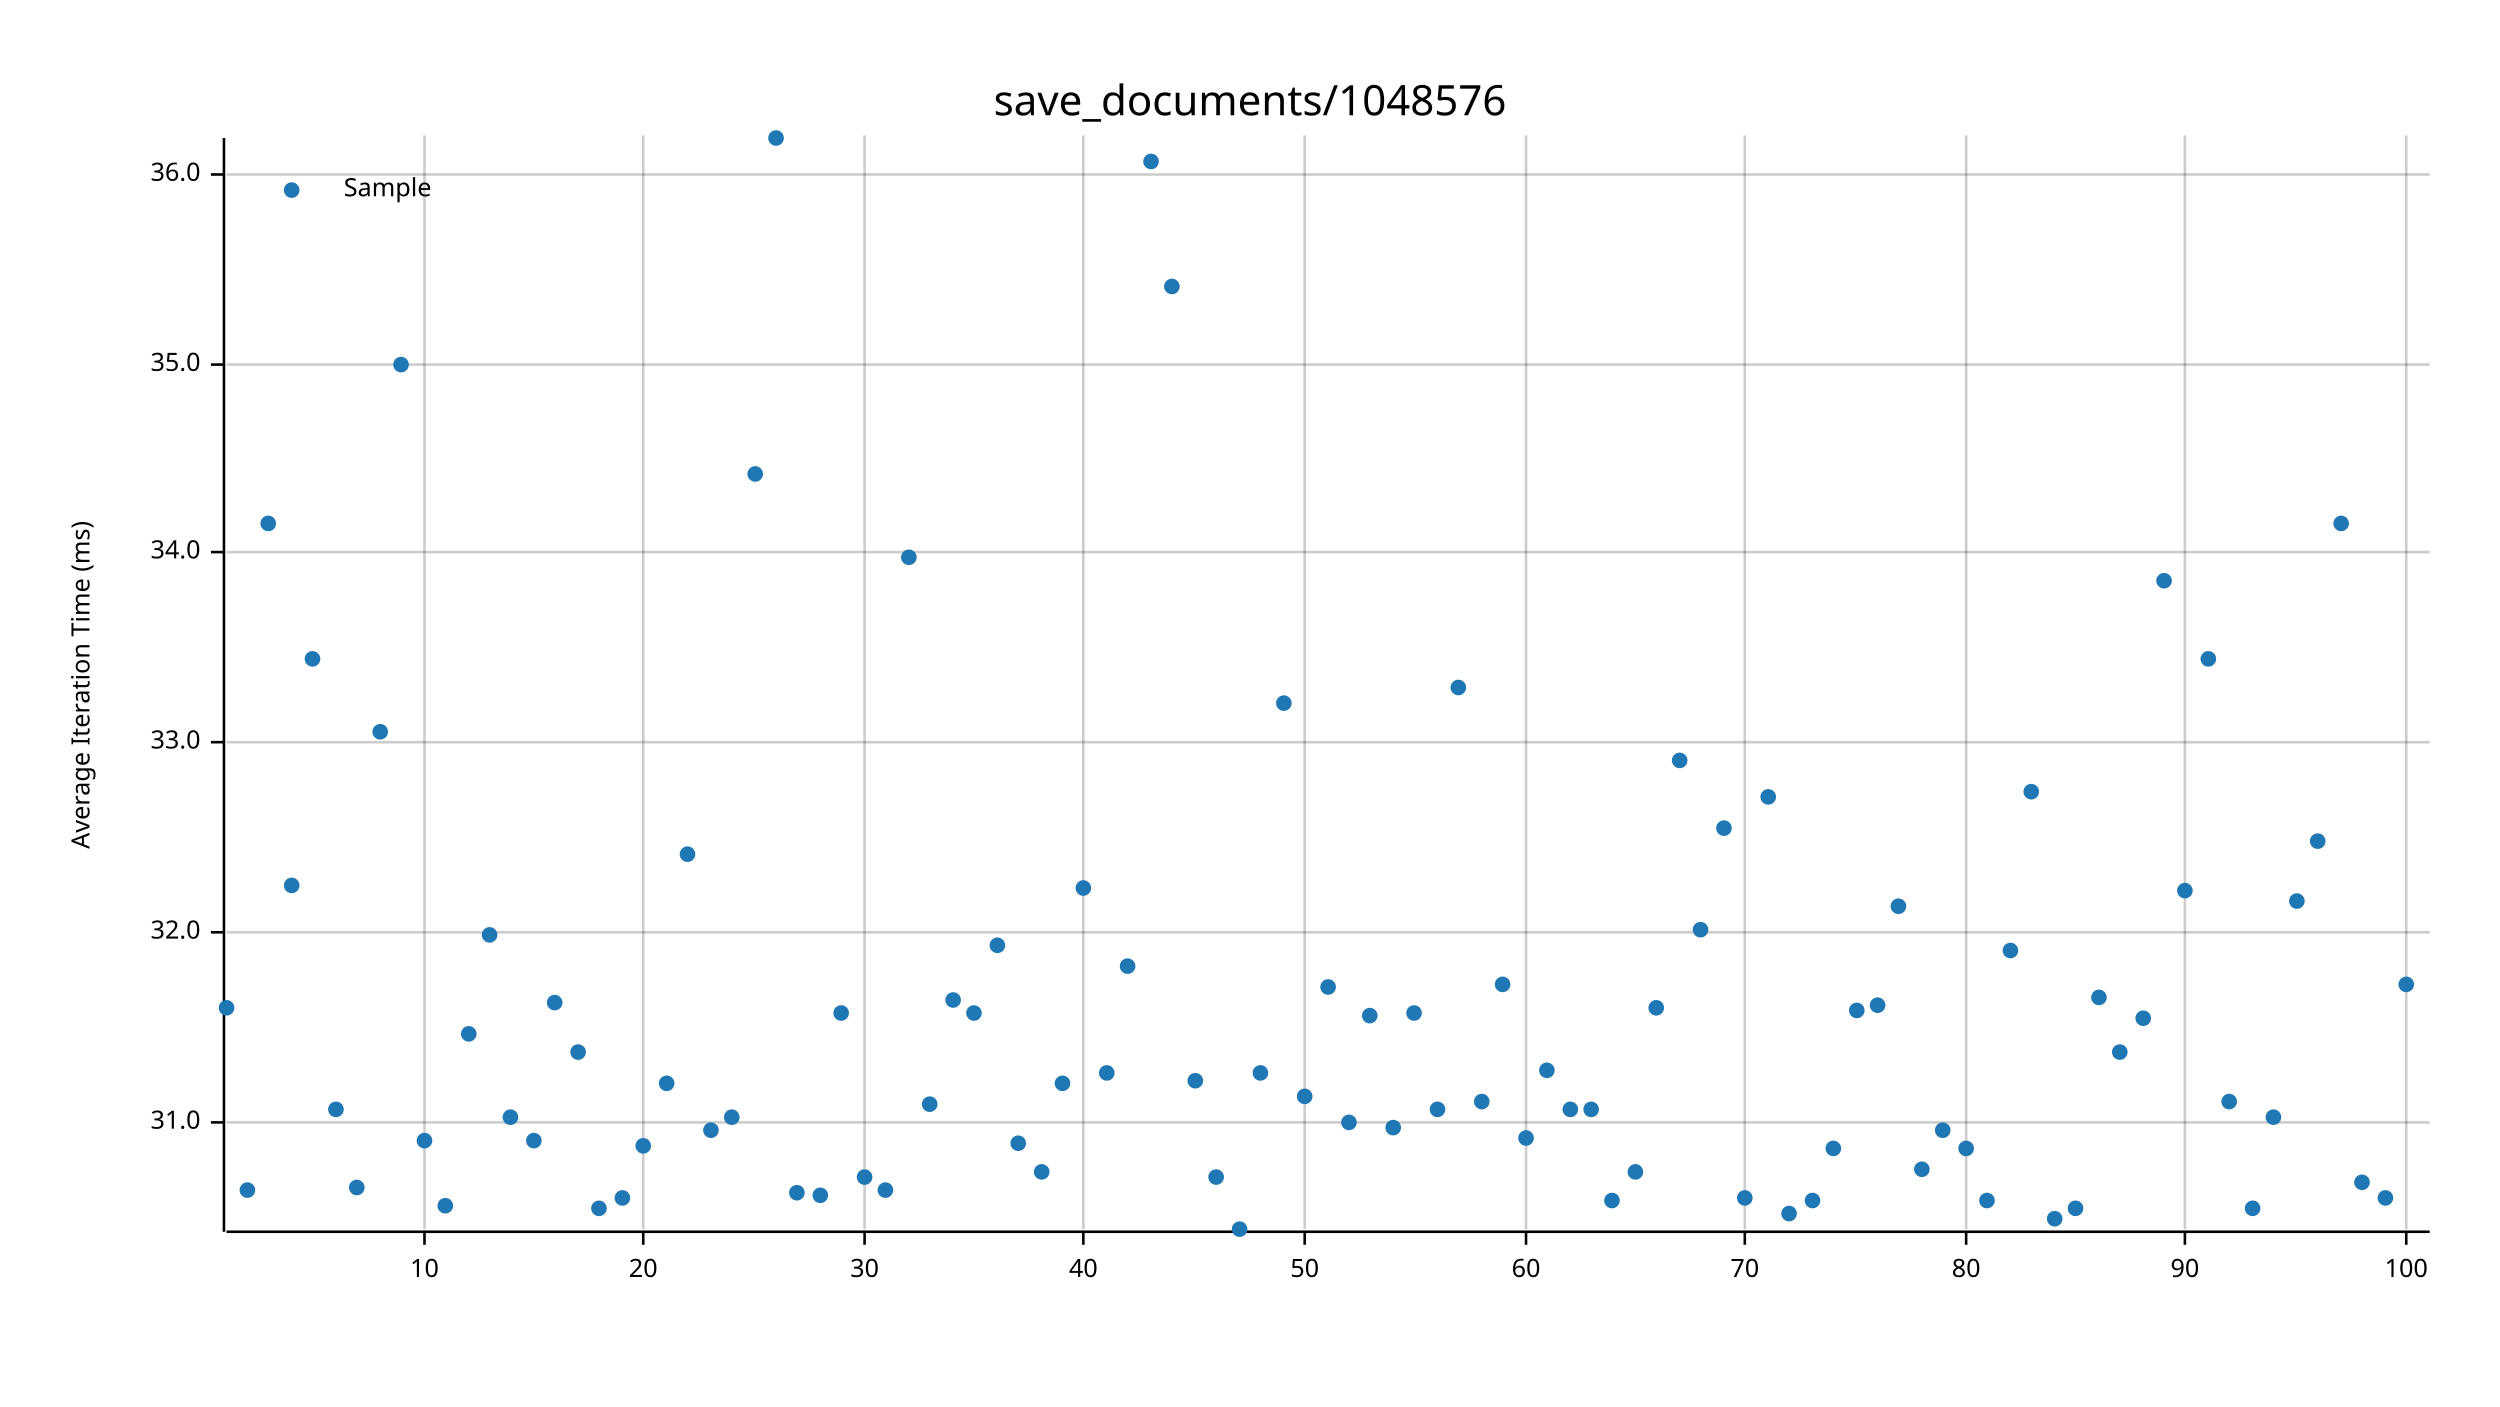
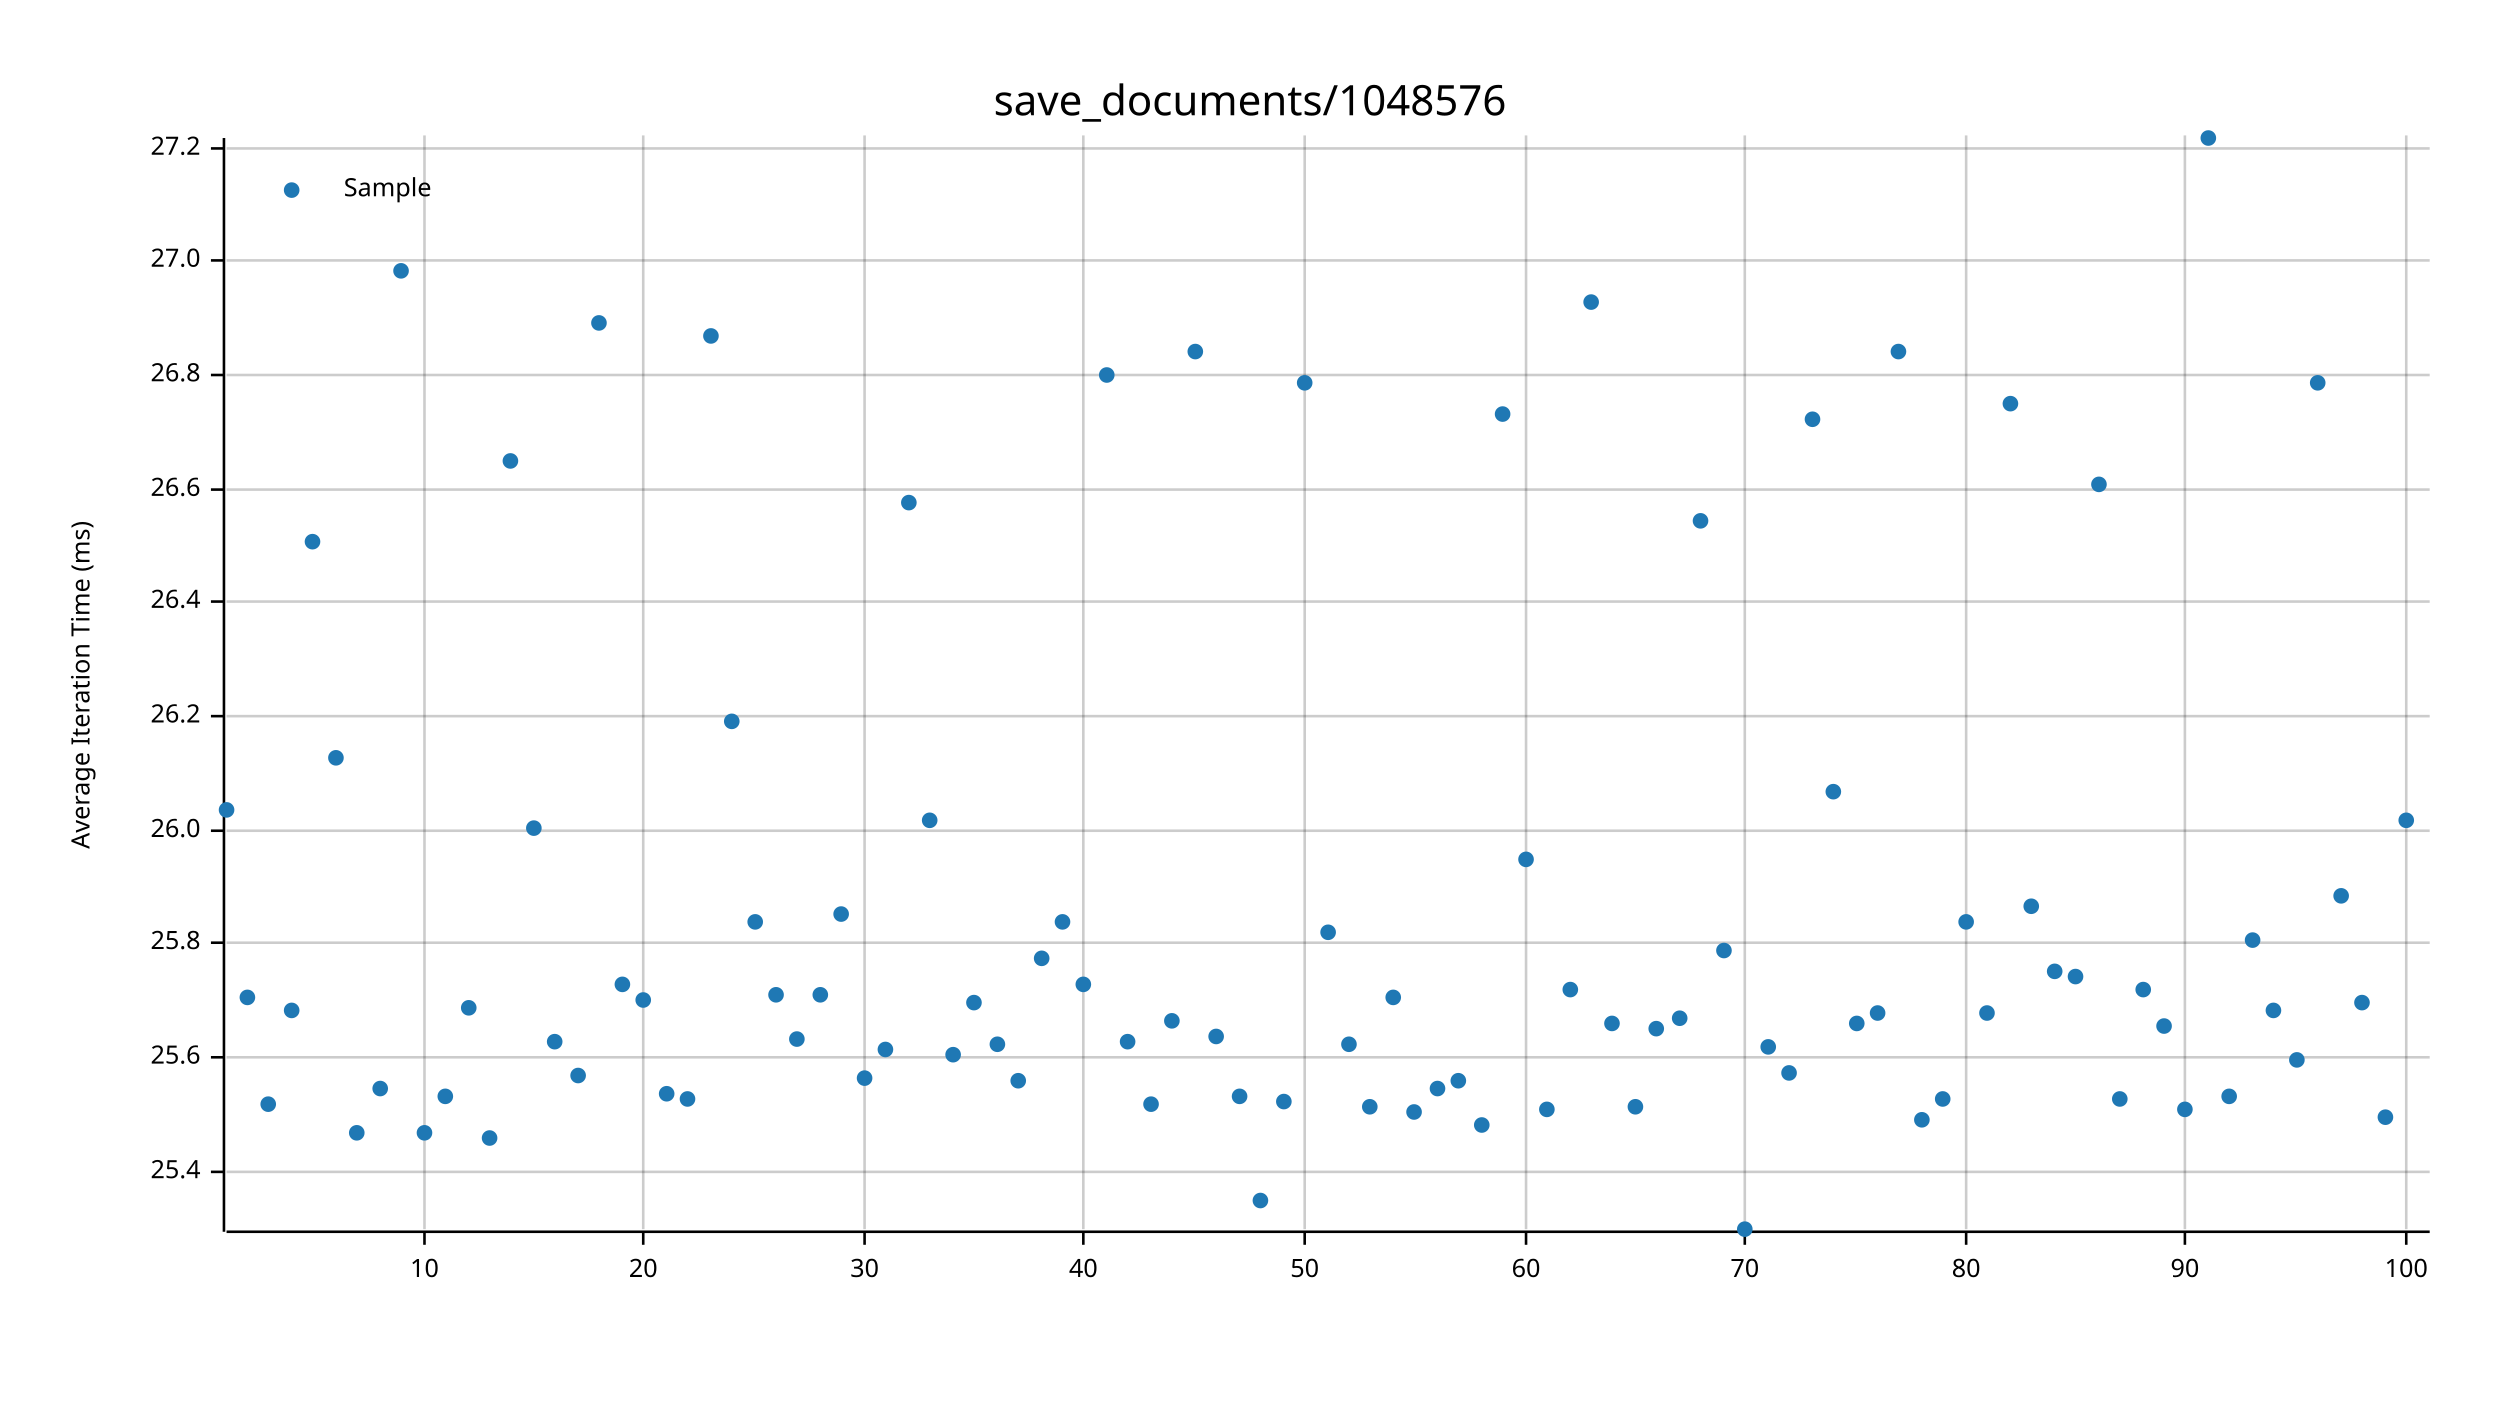
<svg xmlns="http://www.w3.org/2000/svg" width="960" height="540" viewBox="0 0 960 540">
  <text x="480" y="32" dy="0.76em" text-anchor="middle" font-family="sans-serif" font-size="16.129" opacity="1" fill="#000000">
save_documents/1048576
</text>
  <text x="27" y="263" dy="0.76em" text-anchor="middle" font-family="sans-serif" font-size="9.677" opacity="1" fill="#000000" transform="rotate(270, 27, 263)">
Average Iteration Time (ms)
</text>
  <line opacity="0.2" stroke="#000000" stroke-width="1" x1="163" y1="472" x2="163" y2="52" />
  <line opacity="0.2" stroke="#000000" stroke-width="1" x1="247" y1="472" x2="247" y2="52" />
  <line opacity="0.2" stroke="#000000" stroke-width="1" x1="332" y1="472" x2="332" y2="52" />
  <line opacity="0.2" stroke="#000000" stroke-width="1" x1="416" y1="472" x2="416" y2="52" />
  <line opacity="0.2" stroke="#000000" stroke-width="1" x1="501" y1="472" x2="501" y2="52" />
  <line opacity="0.2" stroke="#000000" stroke-width="1" x1="586" y1="472" x2="586" y2="52" />
  <line opacity="0.2" stroke="#000000" stroke-width="1" x1="670" y1="472" x2="670" y2="52" />
  <line opacity="0.2" stroke="#000000" stroke-width="1" x1="755" y1="472" x2="755" y2="52" />
  <line opacity="0.2" stroke="#000000" stroke-width="1" x1="839" y1="472" x2="839" y2="52" />
  <line opacity="0.2" stroke="#000000" stroke-width="1" x1="924" y1="472" x2="924" y2="52" />
-   <line opacity="0.2" stroke="#000000" stroke-width="1" x1="87" y1="431" x2="933" y2="431" />
-   <line opacity="0.2" stroke="#000000" stroke-width="1" x1="87" y1="358" x2="933" y2="358" />
-   <line opacity="0.2" stroke="#000000" stroke-width="1" x1="87" y1="285" x2="933" y2="285" />
-   <line opacity="0.2" stroke="#000000" stroke-width="1" x1="87" y1="212" x2="933" y2="212" />
-   <line opacity="0.2" stroke="#000000" stroke-width="1" x1="87" y1="140" x2="933" y2="140" />
-   <line opacity="0.2" stroke="#000000" stroke-width="1" x1="87" y1="67" x2="933" y2="67" />
+   <line opacity="0.2" stroke="#000000" stroke-width="1" x1="87" y1="450" x2="933" y2="450" />
+   <line opacity="0.2" stroke="#000000" stroke-width="1" x1="87" y1="406" x2="933" y2="406" />
+   <line opacity="0.2" stroke="#000000" stroke-width="1" x1="87" y1="362" x2="933" y2="362" />
+   <line opacity="0.2" stroke="#000000" stroke-width="1" x1="87" y1="319" x2="933" y2="319" />
+   <line opacity="0.2" stroke="#000000" stroke-width="1" x1="87" y1="275" x2="933" y2="275" />
+   <line opacity="0.2" stroke="#000000" stroke-width="1" x1="87" y1="231" x2="933" y2="231" />
+   <line opacity="0.2" stroke="#000000" stroke-width="1" x1="87" y1="188" x2="933" y2="188" />
+   <line opacity="0.2" stroke="#000000" stroke-width="1" x1="87" y1="144" x2="933" y2="144" />
+   <line opacity="0.2" stroke="#000000" stroke-width="1" x1="87" y1="100" x2="933" y2="100" />
+   <line opacity="0.2" stroke="#000000" stroke-width="1" x1="87" y1="57" x2="933" y2="57" />
  <polyline fill="none" opacity="1" stroke="#000000" stroke-width="1" points="86,53 86,473 " />
-   <text x="77" y="431" dy="0.5ex" text-anchor="end" font-family="sans-serif" font-size="9.677" opacity="1" fill="#000000">
- 31.0
- </text>
-   <polyline fill="none" opacity="1" stroke="#000000" stroke-width="1" points="81,431 86,431 " />
-   <text x="77" y="358" dy="0.5ex" text-anchor="end" font-family="sans-serif" font-size="9.677" opacity="1" fill="#000000">
- 32.0
- </text>
-   <polyline fill="none" opacity="1" stroke="#000000" stroke-width="1" points="81,358 86,358 " />
-   <text x="77" y="285" dy="0.5ex" text-anchor="end" font-family="sans-serif" font-size="9.677" opacity="1" fill="#000000">
- 33.0
- </text>
-   <polyline fill="none" opacity="1" stroke="#000000" stroke-width="1" points="81,285 86,285 " />
-   <text x="77" y="212" dy="0.5ex" text-anchor="end" font-family="sans-serif" font-size="9.677" opacity="1" fill="#000000">
- 34.0
- </text>
-   <polyline fill="none" opacity="1" stroke="#000000" stroke-width="1" points="81,212 86,212 " />
-   <text x="77" y="140" dy="0.5ex" text-anchor="end" font-family="sans-serif" font-size="9.677" opacity="1" fill="#000000">
- 35.0
- </text>
-   <polyline fill="none" opacity="1" stroke="#000000" stroke-width="1" points="81,140 86,140 " />
-   <text x="77" y="67" dy="0.5ex" text-anchor="end" font-family="sans-serif" font-size="9.677" opacity="1" fill="#000000">
- 36.0
- </text>
-   <polyline fill="none" opacity="1" stroke="#000000" stroke-width="1" points="81,67 86,67 " />
+   <text x="77" y="450" dy="0.5ex" text-anchor="end" font-family="sans-serif" font-size="9.677" opacity="1" fill="#000000">
+ 25.4
+ </text>
+   <polyline fill="none" opacity="1" stroke="#000000" stroke-width="1" points="81,450 86,450 " />
+   <text x="77" y="406" dy="0.5ex" text-anchor="end" font-family="sans-serif" font-size="9.677" opacity="1" fill="#000000">
+ 25.6
+ </text>
+   <polyline fill="none" opacity="1" stroke="#000000" stroke-width="1" points="81,406 86,406 " />
+   <text x="77" y="362" dy="0.5ex" text-anchor="end" font-family="sans-serif" font-size="9.677" opacity="1" fill="#000000">
+ 25.8
+ </text>
+   <polyline fill="none" opacity="1" stroke="#000000" stroke-width="1" points="81,362 86,362 " />
+   <text x="77" y="319" dy="0.5ex" text-anchor="end" font-family="sans-serif" font-size="9.677" opacity="1" fill="#000000">
+ 26.0
+ </text>
+   <polyline fill="none" opacity="1" stroke="#000000" stroke-width="1" points="81,319 86,319 " />
+   <text x="77" y="275" dy="0.5ex" text-anchor="end" font-family="sans-serif" font-size="9.677" opacity="1" fill="#000000">
+ 26.2
+ </text>
+   <polyline fill="none" opacity="1" stroke="#000000" stroke-width="1" points="81,275 86,275 " />
+   <text x="77" y="231" dy="0.5ex" text-anchor="end" font-family="sans-serif" font-size="9.677" opacity="1" fill="#000000">
+ 26.4
+ </text>
+   <polyline fill="none" opacity="1" stroke="#000000" stroke-width="1" points="81,231 86,231 " />
+   <text x="77" y="188" dy="0.5ex" text-anchor="end" font-family="sans-serif" font-size="9.677" opacity="1" fill="#000000">
+ 26.6
+ </text>
+   <polyline fill="none" opacity="1" stroke="#000000" stroke-width="1" points="81,188 86,188 " />
+   <text x="77" y="144" dy="0.5ex" text-anchor="end" font-family="sans-serif" font-size="9.677" opacity="1" fill="#000000">
+ 26.8
+ </text>
+   <polyline fill="none" opacity="1" stroke="#000000" stroke-width="1" points="81,144 86,144 " />
+   <text x="77" y="100" dy="0.5ex" text-anchor="end" font-family="sans-serif" font-size="9.677" opacity="1" fill="#000000">
+ 27.0
+ </text>
+   <polyline fill="none" opacity="1" stroke="#000000" stroke-width="1" points="81,100 86,100 " />
+   <text x="77" y="57" dy="0.5ex" text-anchor="end" font-family="sans-serif" font-size="9.677" opacity="1" fill="#000000">
+ 27.2
+ </text>
+   <polyline fill="none" opacity="1" stroke="#000000" stroke-width="1" points="81,57 86,57 " />
  <polyline fill="none" opacity="1" stroke="#000000" stroke-width="1" points="87,473 933,473 " />
  <text x="163" y="483" dy="0.76em" text-anchor="middle" font-family="sans-serif" font-size="9.677" opacity="1" fill="#000000">
10
</text>
  <polyline fill="none" opacity="1" stroke="#000000" stroke-width="1" points="163,473 163,478 " />
  <text x="247" y="483" dy="0.76em" text-anchor="middle" font-family="sans-serif" font-size="9.677" opacity="1" fill="#000000">
20
</text>
  <polyline fill="none" opacity="1" stroke="#000000" stroke-width="1" points="247,473 247,478 " />
  <text x="332" y="483" dy="0.76em" text-anchor="middle" font-family="sans-serif" font-size="9.677" opacity="1" fill="#000000">
30
</text>
  <polyline fill="none" opacity="1" stroke="#000000" stroke-width="1" points="332,473 332,478 " />
  <text x="416" y="483" dy="0.76em" text-anchor="middle" font-family="sans-serif" font-size="9.677" opacity="1" fill="#000000">
40
</text>
  <polyline fill="none" opacity="1" stroke="#000000" stroke-width="1" points="416,473 416,478 " />
  <text x="501" y="483" dy="0.76em" text-anchor="middle" font-family="sans-serif" font-size="9.677" opacity="1" fill="#000000">
50
</text>
  <polyline fill="none" opacity="1" stroke="#000000" stroke-width="1" points="501,473 501,478 " />
  <text x="586" y="483" dy="0.76em" text-anchor="middle" font-family="sans-serif" font-size="9.677" opacity="1" fill="#000000">
60
</text>
  <polyline fill="none" opacity="1" stroke="#000000" stroke-width="1" points="586,473 586,478 " />
  <text x="670" y="483" dy="0.76em" text-anchor="middle" font-family="sans-serif" font-size="9.677" opacity="1" fill="#000000">
70
</text>
  <polyline fill="none" opacity="1" stroke="#000000" stroke-width="1" points="670,473 670,478 " />
  <text x="755" y="483" dy="0.76em" text-anchor="middle" font-family="sans-serif" font-size="9.677" opacity="1" fill="#000000">
80
</text>
  <polyline fill="none" opacity="1" stroke="#000000" stroke-width="1" points="755,473 755,478 " />
  <text x="839" y="483" dy="0.76em" text-anchor="middle" font-family="sans-serif" font-size="9.677" opacity="1" fill="#000000">
90
</text>
  <polyline fill="none" opacity="1" stroke="#000000" stroke-width="1" points="839,473 839,478 " />
  <text x="924" y="483" dy="0.76em" text-anchor="middle" font-family="sans-serif" font-size="9.677" opacity="1" fill="#000000">
100
</text>
  <polyline fill="none" opacity="1" stroke="#000000" stroke-width="1" points="924,473 924,478 " />
-   <circle cx="87" cy="387" r="3" opacity="1" fill="#1F78B4" stroke="none" stroke-width="1" />
-   <circle cx="95" cy="457" r="3" opacity="1" fill="#1F78B4" stroke="none" stroke-width="1" />
-   <circle cx="103" cy="201" r="3" opacity="1" fill="#1F78B4" stroke="none" stroke-width="1" />
-   <circle cx="112" cy="340" r="3" opacity="1" fill="#1F78B4" stroke="none" stroke-width="1" />
-   <circle cx="120" cy="253" r="3" opacity="1" fill="#1F78B4" stroke="none" stroke-width="1" />
-   <circle cx="129" cy="426" r="3" opacity="1" fill="#1F78B4" stroke="none" stroke-width="1" />
-   <circle cx="137" cy="456" r="3" opacity="1" fill="#1F78B4" stroke="none" stroke-width="1" />
-   <circle cx="146" cy="281" r="3" opacity="1" fill="#1F78B4" stroke="none" stroke-width="1" />
-   <circle cx="154" cy="140" r="3" opacity="1" fill="#1F78B4" stroke="none" stroke-width="1" />
-   <circle cx="163" cy="438" r="3" opacity="1" fill="#1F78B4" stroke="none" stroke-width="1" />
-   <circle cx="171" cy="463" r="3" opacity="1" fill="#1F78B4" stroke="none" stroke-width="1" />
-   <circle cx="180" cy="397" r="3" opacity="1" fill="#1F78B4" stroke="none" stroke-width="1" />
-   <circle cx="188" cy="359" r="3" opacity="1" fill="#1F78B4" stroke="none" stroke-width="1" />
-   <circle cx="196" cy="429" r="3" opacity="1" fill="#1F78B4" stroke="none" stroke-width="1" />
-   <circle cx="205" cy="438" r="3" opacity="1" fill="#1F78B4" stroke="none" stroke-width="1" />
-   <circle cx="213" cy="385" r="3" opacity="1" fill="#1F78B4" stroke="none" stroke-width="1" />
-   <circle cx="222" cy="404" r="3" opacity="1" fill="#1F78B4" stroke="none" stroke-width="1" />
-   <circle cx="230" cy="464" r="3" opacity="1" fill="#1F78B4" stroke="none" stroke-width="1" />
-   <circle cx="239" cy="460" r="3" opacity="1" fill="#1F78B4" stroke="none" stroke-width="1" />
-   <circle cx="247" cy="440" r="3" opacity="1" fill="#1F78B4" stroke="none" stroke-width="1" />
-   <circle cx="256" cy="416" r="3" opacity="1" fill="#1F78B4" stroke="none" stroke-width="1" />
-   <circle cx="264" cy="328" r="3" opacity="1" fill="#1F78B4" stroke="none" stroke-width="1" />
-   <circle cx="273" cy="434" r="3" opacity="1" fill="#1F78B4" stroke="none" stroke-width="1" />
-   <circle cx="281" cy="429" r="3" opacity="1" fill="#1F78B4" stroke="none" stroke-width="1" />
-   <circle cx="290" cy="182" r="3" opacity="1" fill="#1F78B4" stroke="none" stroke-width="1" />
-   <circle cx="298" cy="53" r="3" opacity="1" fill="#1F78B4" stroke="none" stroke-width="1" />
-   <circle cx="306" cy="458" r="3" opacity="1" fill="#1F78B4" stroke="none" stroke-width="1" />
-   <circle cx="315" cy="459" r="3" opacity="1" fill="#1F78B4" stroke="none" stroke-width="1" />
-   <circle cx="323" cy="389" r="3" opacity="1" fill="#1F78B4" stroke="none" stroke-width="1" />
-   <circle cx="332" cy="452" r="3" opacity="1" fill="#1F78B4" stroke="none" stroke-width="1" />
-   <circle cx="340" cy="457" r="3" opacity="1" fill="#1F78B4" stroke="none" stroke-width="1" />
-   <circle cx="349" cy="214" r="3" opacity="1" fill="#1F78B4" stroke="none" stroke-width="1" />
-   <circle cx="357" cy="424" r="3" opacity="1" fill="#1F78B4" stroke="none" stroke-width="1" />
-   <circle cx="366" cy="384" r="3" opacity="1" fill="#1F78B4" stroke="none" stroke-width="1" />
-   <circle cx="374" cy="389" r="3" opacity="1" fill="#1F78B4" stroke="none" stroke-width="1" />
-   <circle cx="383" cy="363" r="3" opacity="1" fill="#1F78B4" stroke="none" stroke-width="1" />
-   <circle cx="391" cy="439" r="3" opacity="1" fill="#1F78B4" stroke="none" stroke-width="1" />
-   <circle cx="400" cy="450" r="3" opacity="1" fill="#1F78B4" stroke="none" stroke-width="1" />
-   <circle cx="408" cy="416" r="3" opacity="1" fill="#1F78B4" stroke="none" stroke-width="1" />
-   <circle cx="416" cy="341" r="3" opacity="1" fill="#1F78B4" stroke="none" stroke-width="1" />
-   <circle cx="425" cy="412" r="3" opacity="1" fill="#1F78B4" stroke="none" stroke-width="1" />
-   <circle cx="433" cy="371" r="3" opacity="1" fill="#1F78B4" stroke="none" stroke-width="1" />
-   <circle cx="442" cy="62" r="3" opacity="1" fill="#1F78B4" stroke="none" stroke-width="1" />
-   <circle cx="450" cy="110" r="3" opacity="1" fill="#1F78B4" stroke="none" stroke-width="1" />
-   <circle cx="459" cy="415" r="3" opacity="1" fill="#1F78B4" stroke="none" stroke-width="1" />
-   <circle cx="467" cy="452" r="3" opacity="1" fill="#1F78B4" stroke="none" stroke-width="1" />
-   <circle cx="476" cy="472" r="3" opacity="1" fill="#1F78B4" stroke="none" stroke-width="1" />
-   <circle cx="484" cy="412" r="3" opacity="1" fill="#1F78B4" stroke="none" stroke-width="1" />
-   <circle cx="493" cy="270" r="3" opacity="1" fill="#1F78B4" stroke="none" stroke-width="1" />
-   <circle cx="501" cy="421" r="3" opacity="1" fill="#1F78B4" stroke="none" stroke-width="1" />
-   <circle cx="510" cy="379" r="3" opacity="1" fill="#1F78B4" stroke="none" stroke-width="1" />
-   <circle cx="518" cy="431" r="3" opacity="1" fill="#1F78B4" stroke="none" stroke-width="1" />
-   <circle cx="526" cy="390" r="3" opacity="1" fill="#1F78B4" stroke="none" stroke-width="1" />
-   <circle cx="535" cy="433" r="3" opacity="1" fill="#1F78B4" stroke="none" stroke-width="1" />
-   <circle cx="543" cy="389" r="3" opacity="1" fill="#1F78B4" stroke="none" stroke-width="1" />
-   <circle cx="552" cy="426" r="3" opacity="1" fill="#1F78B4" stroke="none" stroke-width="1" />
-   <circle cx="560" cy="264" r="3" opacity="1" fill="#1F78B4" stroke="none" stroke-width="1" />
-   <circle cx="569" cy="423" r="3" opacity="1" fill="#1F78B4" stroke="none" stroke-width="1" />
-   <circle cx="577" cy="378" r="3" opacity="1" fill="#1F78B4" stroke="none" stroke-width="1" />
-   <circle cx="586" cy="437" r="3" opacity="1" fill="#1F78B4" stroke="none" stroke-width="1" />
-   <circle cx="594" cy="411" r="3" opacity="1" fill="#1F78B4" stroke="none" stroke-width="1" />
-   <circle cx="603" cy="426" r="3" opacity="1" fill="#1F78B4" stroke="none" stroke-width="1" />
-   <circle cx="611" cy="426" r="3" opacity="1" fill="#1F78B4" stroke="none" stroke-width="1" />
-   <circle cx="619" cy="461" r="3" opacity="1" fill="#1F78B4" stroke="none" stroke-width="1" />
-   <circle cx="628" cy="450" r="3" opacity="1" fill="#1F78B4" stroke="none" stroke-width="1" />
-   <circle cx="636" cy="387" r="3" opacity="1" fill="#1F78B4" stroke="none" stroke-width="1" />
-   <circle cx="645" cy="292" r="3" opacity="1" fill="#1F78B4" stroke="none" stroke-width="1" />
-   <circle cx="653" cy="357" r="3" opacity="1" fill="#1F78B4" stroke="none" stroke-width="1" />
-   <circle cx="662" cy="318" r="3" opacity="1" fill="#1F78B4" stroke="none" stroke-width="1" />
-   <circle cx="670" cy="460" r="3" opacity="1" fill="#1F78B4" stroke="none" stroke-width="1" />
-   <circle cx="679" cy="306" r="3" opacity="1" fill="#1F78B4" stroke="none" stroke-width="1" />
-   <circle cx="687" cy="466" r="3" opacity="1" fill="#1F78B4" stroke="none" stroke-width="1" />
-   <circle cx="696" cy="461" r="3" opacity="1" fill="#1F78B4" stroke="none" stroke-width="1" />
-   <circle cx="704" cy="441" r="3" opacity="1" fill="#1F78B4" stroke="none" stroke-width="1" />
-   <circle cx="713" cy="388" r="3" opacity="1" fill="#1F78B4" stroke="none" stroke-width="1" />
-   <circle cx="721" cy="386" r="3" opacity="1" fill="#1F78B4" stroke="none" stroke-width="1" />
-   <circle cx="729" cy="348" r="3" opacity="1" fill="#1F78B4" stroke="none" stroke-width="1" />
-   <circle cx="738" cy="449" r="3" opacity="1" fill="#1F78B4" stroke="none" stroke-width="1" />
-   <circle cx="746" cy="434" r="3" opacity="1" fill="#1F78B4" stroke="none" stroke-width="1" />
-   <circle cx="755" cy="441" r="3" opacity="1" fill="#1F78B4" stroke="none" stroke-width="1" />
-   <circle cx="763" cy="461" r="3" opacity="1" fill="#1F78B4" stroke="none" stroke-width="1" />
-   <circle cx="772" cy="365" r="3" opacity="1" fill="#1F78B4" stroke="none" stroke-width="1" />
-   <circle cx="780" cy="304" r="3" opacity="1" fill="#1F78B4" stroke="none" stroke-width="1" />
-   <circle cx="789" cy="468" r="3" opacity="1" fill="#1F78B4" stroke="none" stroke-width="1" />
-   <circle cx="797" cy="464" r="3" opacity="1" fill="#1F78B4" stroke="none" stroke-width="1" />
-   <circle cx="806" cy="383" r="3" opacity="1" fill="#1F78B4" stroke="none" stroke-width="1" />
-   <circle cx="814" cy="404" r="3" opacity="1" fill="#1F78B4" stroke="none" stroke-width="1" />
-   <circle cx="823" cy="391" r="3" opacity="1" fill="#1F78B4" stroke="none" stroke-width="1" />
-   <circle cx="831" cy="223" r="3" opacity="1" fill="#1F78B4" stroke="none" stroke-width="1" />
-   <circle cx="839" cy="342" r="3" opacity="1" fill="#1F78B4" stroke="none" stroke-width="1" />
-   <circle cx="848" cy="253" r="3" opacity="1" fill="#1F78B4" stroke="none" stroke-width="1" />
-   <circle cx="856" cy="423" r="3" opacity="1" fill="#1F78B4" stroke="none" stroke-width="1" />
-   <circle cx="865" cy="464" r="3" opacity="1" fill="#1F78B4" stroke="none" stroke-width="1" />
-   <circle cx="873" cy="429" r="3" opacity="1" fill="#1F78B4" stroke="none" stroke-width="1" />
-   <circle cx="882" cy="346" r="3" opacity="1" fill="#1F78B4" stroke="none" stroke-width="1" />
-   <circle cx="890" cy="323" r="3" opacity="1" fill="#1F78B4" stroke="none" stroke-width="1" />
-   <circle cx="899" cy="201" r="3" opacity="1" fill="#1F78B4" stroke="none" stroke-width="1" />
-   <circle cx="907" cy="454" r="3" opacity="1" fill="#1F78B4" stroke="none" stroke-width="1" />
-   <circle cx="916" cy="460" r="3" opacity="1" fill="#1F78B4" stroke="none" stroke-width="1" />
-   <circle cx="924" cy="378" r="3" opacity="1" fill="#1F78B4" stroke="none" stroke-width="1" />
+   <circle cx="87" cy="311" r="3" opacity="1" fill="#1F78B4" stroke="none" stroke-width="1" />
+   <circle cx="95" cy="383" r="3" opacity="1" fill="#1F78B4" stroke="none" stroke-width="1" />
+   <circle cx="103" cy="424" r="3" opacity="1" fill="#1F78B4" stroke="none" stroke-width="1" />
+   <circle cx="112" cy="388" r="3" opacity="1" fill="#1F78B4" stroke="none" stroke-width="1" />
+   <circle cx="120" cy="208" r="3" opacity="1" fill="#1F78B4" stroke="none" stroke-width="1" />
+   <circle cx="129" cy="291" r="3" opacity="1" fill="#1F78B4" stroke="none" stroke-width="1" />
+   <circle cx="137" cy="435" r="3" opacity="1" fill="#1F78B4" stroke="none" stroke-width="1" />
+   <circle cx="146" cy="418" r="3" opacity="1" fill="#1F78B4" stroke="none" stroke-width="1" />
+   <circle cx="154" cy="104" r="3" opacity="1" fill="#1F78B4" stroke="none" stroke-width="1" />
+   <circle cx="163" cy="435" r="3" opacity="1" fill="#1F78B4" stroke="none" stroke-width="1" />
+   <circle cx="171" cy="421" r="3" opacity="1" fill="#1F78B4" stroke="none" stroke-width="1" />
+   <circle cx="180" cy="387" r="3" opacity="1" fill="#1F78B4" stroke="none" stroke-width="1" />
+   <circle cx="188" cy="437" r="3" opacity="1" fill="#1F78B4" stroke="none" stroke-width="1" />
+   <circle cx="196" cy="177" r="3" opacity="1" fill="#1F78B4" stroke="none" stroke-width="1" />
+   <circle cx="205" cy="318" r="3" opacity="1" fill="#1F78B4" stroke="none" stroke-width="1" />
+   <circle cx="213" cy="400" r="3" opacity="1" fill="#1F78B4" stroke="none" stroke-width="1" />
+   <circle cx="222" cy="413" r="3" opacity="1" fill="#1F78B4" stroke="none" stroke-width="1" />
+   <circle cx="230" cy="124" r="3" opacity="1" fill="#1F78B4" stroke="none" stroke-width="1" />
+   <circle cx="239" cy="378" r="3" opacity="1" fill="#1F78B4" stroke="none" stroke-width="1" />
+   <circle cx="247" cy="384" r="3" opacity="1" fill="#1F78B4" stroke="none" stroke-width="1" />
+   <circle cx="256" cy="420" r="3" opacity="1" fill="#1F78B4" stroke="none" stroke-width="1" />
+   <circle cx="264" cy="422" r="3" opacity="1" fill="#1F78B4" stroke="none" stroke-width="1" />
+   <circle cx="273" cy="129" r="3" opacity="1" fill="#1F78B4" stroke="none" stroke-width="1" />
+   <circle cx="281" cy="277" r="3" opacity="1" fill="#1F78B4" stroke="none" stroke-width="1" />
+   <circle cx="290" cy="354" r="3" opacity="1" fill="#1F78B4" stroke="none" stroke-width="1" />
+   <circle cx="298" cy="382" r="3" opacity="1" fill="#1F78B4" stroke="none" stroke-width="1" />
+   <circle cx="306" cy="399" r="3" opacity="1" fill="#1F78B4" stroke="none" stroke-width="1" />
+   <circle cx="315" cy="382" r="3" opacity="1" fill="#1F78B4" stroke="none" stroke-width="1" />
+   <circle cx="323" cy="351" r="3" opacity="1" fill="#1F78B4" stroke="none" stroke-width="1" />
+   <circle cx="332" cy="414" r="3" opacity="1" fill="#1F78B4" stroke="none" stroke-width="1" />
+   <circle cx="340" cy="403" r="3" opacity="1" fill="#1F78B4" stroke="none" stroke-width="1" />
+   <circle cx="349" cy="193" r="3" opacity="1" fill="#1F78B4" stroke="none" stroke-width="1" />
+   <circle cx="357" cy="315" r="3" opacity="1" fill="#1F78B4" stroke="none" stroke-width="1" />
+   <circle cx="366" cy="405" r="3" opacity="1" fill="#1F78B4" stroke="none" stroke-width="1" />
+   <circle cx="374" cy="385" r="3" opacity="1" fill="#1F78B4" stroke="none" stroke-width="1" />
+   <circle cx="383" cy="401" r="3" opacity="1" fill="#1F78B4" stroke="none" stroke-width="1" />
+   <circle cx="391" cy="415" r="3" opacity="1" fill="#1F78B4" stroke="none" stroke-width="1" />
+   <circle cx="400" cy="368" r="3" opacity="1" fill="#1F78B4" stroke="none" stroke-width="1" />
+   <circle cx="408" cy="354" r="3" opacity="1" fill="#1F78B4" stroke="none" stroke-width="1" />
+   <circle cx="416" cy="378" r="3" opacity="1" fill="#1F78B4" stroke="none" stroke-width="1" />
+   <circle cx="425" cy="144" r="3" opacity="1" fill="#1F78B4" stroke="none" stroke-width="1" />
+   <circle cx="433" cy="400" r="3" opacity="1" fill="#1F78B4" stroke="none" stroke-width="1" />
+   <circle cx="442" cy="424" r="3" opacity="1" fill="#1F78B4" stroke="none" stroke-width="1" />
+   <circle cx="450" cy="392" r="3" opacity="1" fill="#1F78B4" stroke="none" stroke-width="1" />
+   <circle cx="459" cy="135" r="3" opacity="1" fill="#1F78B4" stroke="none" stroke-width="1" />
+   <circle cx="467" cy="398" r="3" opacity="1" fill="#1F78B4" stroke="none" stroke-width="1" />
+   <circle cx="476" cy="421" r="3" opacity="1" fill="#1F78B4" stroke="none" stroke-width="1" />
+   <circle cx="484" cy="461" r="3" opacity="1" fill="#1F78B4" stroke="none" stroke-width="1" />
+   <circle cx="493" cy="423" r="3" opacity="1" fill="#1F78B4" stroke="none" stroke-width="1" />
+   <circle cx="501" cy="147" r="3" opacity="1" fill="#1F78B4" stroke="none" stroke-width="1" />
+   <circle cx="510" cy="358" r="3" opacity="1" fill="#1F78B4" stroke="none" stroke-width="1" />
+   <circle cx="518" cy="401" r="3" opacity="1" fill="#1F78B4" stroke="none" stroke-width="1" />
+   <circle cx="526" cy="425" r="3" opacity="1" fill="#1F78B4" stroke="none" stroke-width="1" />
+   <circle cx="535" cy="383" r="3" opacity="1" fill="#1F78B4" stroke="none" stroke-width="1" />
+   <circle cx="543" cy="427" r="3" opacity="1" fill="#1F78B4" stroke="none" stroke-width="1" />
+   <circle cx="552" cy="418" r="3" opacity="1" fill="#1F78B4" stroke="none" stroke-width="1" />
+   <circle cx="560" cy="415" r="3" opacity="1" fill="#1F78B4" stroke="none" stroke-width="1" />
+   <circle cx="569" cy="432" r="3" opacity="1" fill="#1F78B4" stroke="none" stroke-width="1" />
+   <circle cx="577" cy="159" r="3" opacity="1" fill="#1F78B4" stroke="none" stroke-width="1" />
+   <circle cx="586" cy="330" r="3" opacity="1" fill="#1F78B4" stroke="none" stroke-width="1" />
+   <circle cx="594" cy="426" r="3" opacity="1" fill="#1F78B4" stroke="none" stroke-width="1" />
+   <circle cx="603" cy="380" r="3" opacity="1" fill="#1F78B4" stroke="none" stroke-width="1" />
+   <circle cx="611" cy="116" r="3" opacity="1" fill="#1F78B4" stroke="none" stroke-width="1" />
+   <circle cx="619" cy="393" r="3" opacity="1" fill="#1F78B4" stroke="none" stroke-width="1" />
+   <circle cx="628" cy="425" r="3" opacity="1" fill="#1F78B4" stroke="none" stroke-width="1" />
+   <circle cx="636" cy="395" r="3" opacity="1" fill="#1F78B4" stroke="none" stroke-width="1" />
+   <circle cx="645" cy="391" r="3" opacity="1" fill="#1F78B4" stroke="none" stroke-width="1" />
+   <circle cx="653" cy="200" r="3" opacity="1" fill="#1F78B4" stroke="none" stroke-width="1" />
+   <circle cx="662" cy="365" r="3" opacity="1" fill="#1F78B4" stroke="none" stroke-width="1" />
+   <circle cx="670" cy="472" r="3" opacity="1" fill="#1F78B4" stroke="none" stroke-width="1" />
+   <circle cx="679" cy="402" r="3" opacity="1" fill="#1F78B4" stroke="none" stroke-width="1" />
+   <circle cx="687" cy="412" r="3" opacity="1" fill="#1F78B4" stroke="none" stroke-width="1" />
+   <circle cx="696" cy="161" r="3" opacity="1" fill="#1F78B4" stroke="none" stroke-width="1" />
+   <circle cx="704" cy="304" r="3" opacity="1" fill="#1F78B4" stroke="none" stroke-width="1" />
+   <circle cx="713" cy="393" r="3" opacity="1" fill="#1F78B4" stroke="none" stroke-width="1" />
+   <circle cx="721" cy="389" r="3" opacity="1" fill="#1F78B4" stroke="none" stroke-width="1" />
+   <circle cx="729" cy="135" r="3" opacity="1" fill="#1F78B4" stroke="none" stroke-width="1" />
+   <circle cx="738" cy="430" r="3" opacity="1" fill="#1F78B4" stroke="none" stroke-width="1" />
+   <circle cx="746" cy="422" r="3" opacity="1" fill="#1F78B4" stroke="none" stroke-width="1" />
+   <circle cx="755" cy="354" r="3" opacity="1" fill="#1F78B4" stroke="none" stroke-width="1" />
+   <circle cx="763" cy="389" r="3" opacity="1" fill="#1F78B4" stroke="none" stroke-width="1" />
+   <circle cx="772" cy="155" r="3" opacity="1" fill="#1F78B4" stroke="none" stroke-width="1" />
+   <circle cx="780" cy="348" r="3" opacity="1" fill="#1F78B4" stroke="none" stroke-width="1" />
+   <circle cx="789" cy="373" r="3" opacity="1" fill="#1F78B4" stroke="none" stroke-width="1" />
+   <circle cx="797" cy="375" r="3" opacity="1" fill="#1F78B4" stroke="none" stroke-width="1" />
+   <circle cx="806" cy="186" r="3" opacity="1" fill="#1F78B4" stroke="none" stroke-width="1" />
+   <circle cx="814" cy="422" r="3" opacity="1" fill="#1F78B4" stroke="none" stroke-width="1" />
+   <circle cx="823" cy="380" r="3" opacity="1" fill="#1F78B4" stroke="none" stroke-width="1" />
+   <circle cx="831" cy="394" r="3" opacity="1" fill="#1F78B4" stroke="none" stroke-width="1" />
+   <circle cx="839" cy="426" r="3" opacity="1" fill="#1F78B4" stroke="none" stroke-width="1" />
+   <circle cx="848" cy="53" r="3" opacity="1" fill="#1F78B4" stroke="none" stroke-width="1" />
+   <circle cx="856" cy="421" r="3" opacity="1" fill="#1F78B4" stroke="none" stroke-width="1" />
+   <circle cx="865" cy="361" r="3" opacity="1" fill="#1F78B4" stroke="none" stroke-width="1" />
+   <circle cx="873" cy="388" r="3" opacity="1" fill="#1F78B4" stroke="none" stroke-width="1" />
+   <circle cx="882" cy="407" r="3" opacity="1" fill="#1F78B4" stroke="none" stroke-width="1" />
+   <circle cx="890" cy="147" r="3" opacity="1" fill="#1F78B4" stroke="none" stroke-width="1" />
+   <circle cx="899" cy="344" r="3" opacity="1" fill="#1F78B4" stroke="none" stroke-width="1" />
+   <circle cx="907" cy="385" r="3" opacity="1" fill="#1F78B4" stroke="none" stroke-width="1" />
+   <circle cx="916" cy="429" r="3" opacity="1" fill="#1F78B4" stroke="none" stroke-width="1" />
+   <circle cx="924" cy="315" r="3" opacity="1" fill="#1F78B4" stroke="none" stroke-width="1" />
  <text x="132" y="68" dy="0.76em" text-anchor="start" font-family="sans-serif" font-size="9.677" opacity="1" fill="#000000">
Sample
</text>
  <circle cx="112" cy="73" r="3" opacity="1" fill="#1F78B4" stroke="none" stroke-width="1" />
</svg>
